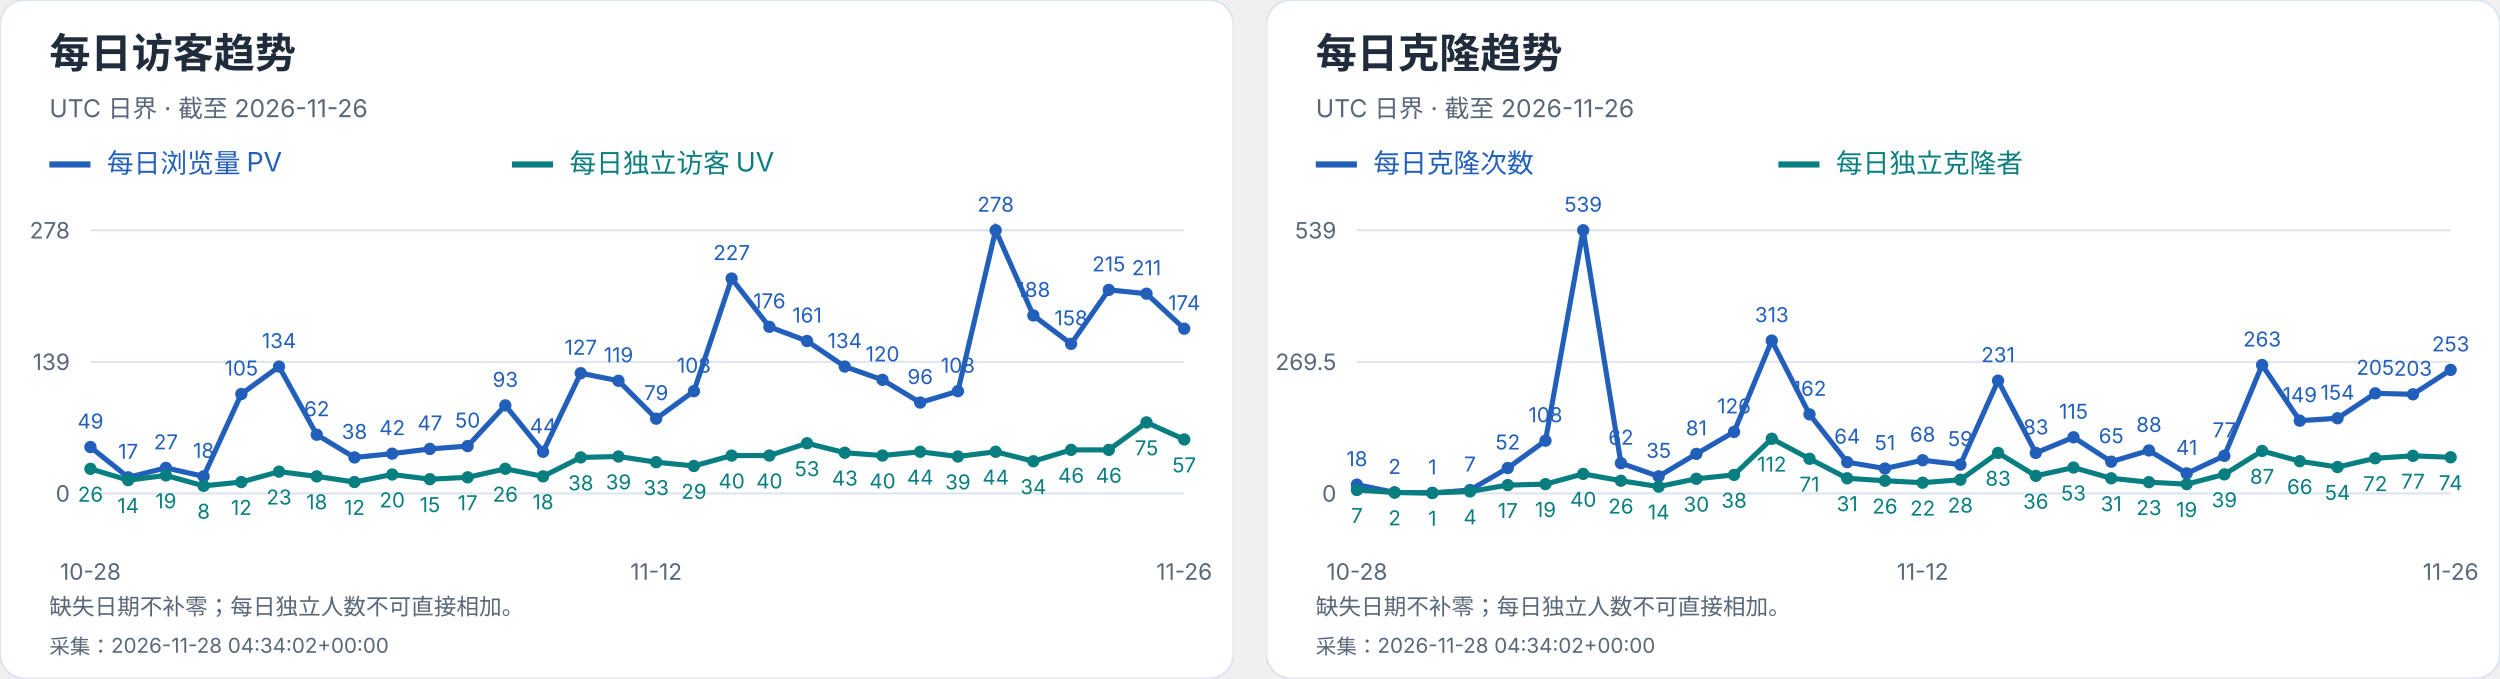
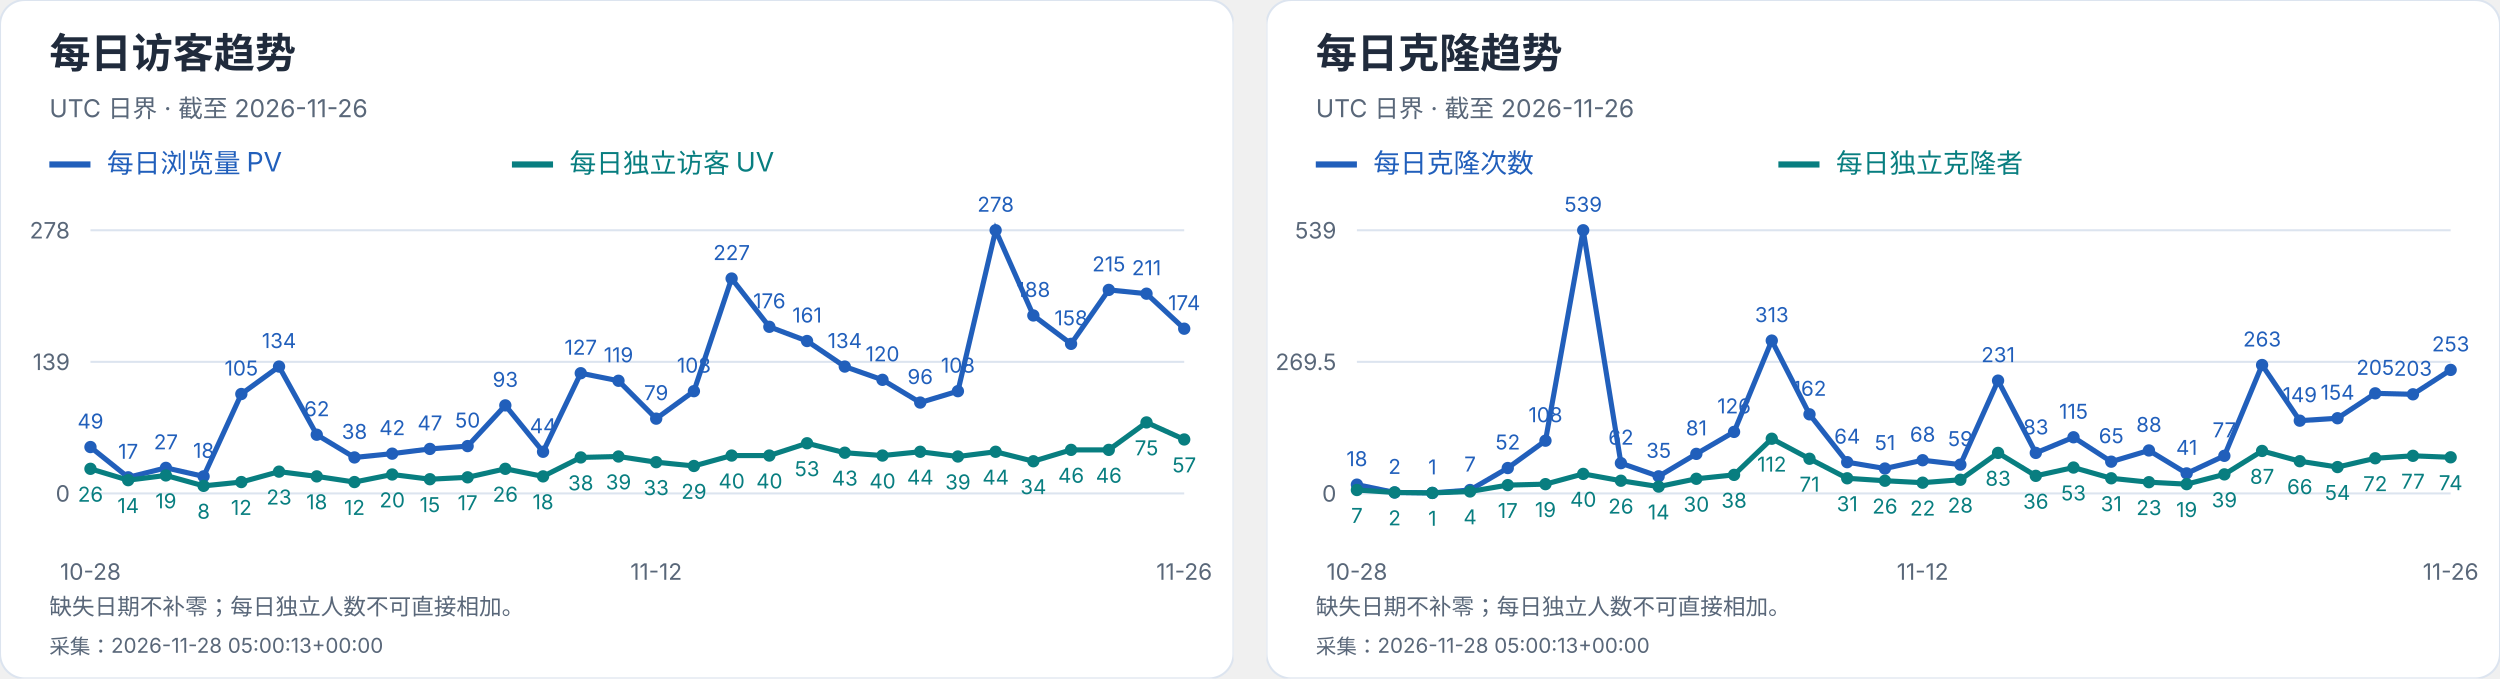
<svg xmlns="http://www.w3.org/2000/svg" width="1216" height="330" viewBox="0 0 1216 330" role="img" aria-label="每日访客及克隆趋势">
  <svg width="600" height="330" viewBox="0 0 600 330" role="img" aria-label="每日访客趋势">
    <style>text{font-family:-apple-system,BlinkMacSystemFont,"Segoe UI","PingFang SC","Microsoft YaHei",sans-serif;font-variant-numeric:tabular-nums}</style>
    <rect width="600" height="330" rx="12" fill="white" stroke="#dce4ef" />
    <text x="24" y="33" font-size="20" fill="#202b3c" font-weight="650" text-anchor="start">每日访客趋势</text>
    <text x="24" y="57" font-size="12" fill="#596779" font-weight="400" text-anchor="start">UTC 日界 · 截至 2026-11-26</text>
    <path d="M24 80h20" stroke="#215fbb" stroke-width="3" />
    <text x="52" y="84" font-size="13" fill="#215fbb" font-weight="400" text-anchor="start">每日浏览量 PV</text>
    <path d="M249 80h20" stroke="#087e80" stroke-width="3" />
    <text x="277" y="84" font-size="13" fill="#087e80" font-weight="400" text-anchor="start">每日独立访客 UV</text>
    <path d="M44 240.0H576" stroke="#dce4ef" />
    <text x="34" y="244.0" font-size="11" fill="#596779" font-weight="400" text-anchor="end">0</text>
    <path d="M44 176.0H576" stroke="#dce4ef" />
    <text x="34" y="180.0" font-size="11" fill="#596779" font-weight="400" text-anchor="end">139</text>
    <path d="M44 112.0H576" stroke="#dce4ef" />
    <text x="34" y="116.0" font-size="11" fill="#596779" font-weight="400" text-anchor="end">278</text>
    <circle cx="44.00" cy="217.44" r="3" fill="#215fbb" />
    <text x="44.0" y="208.44" font-size="10" fill="#215fbb" font-weight="400" text-anchor="middle">49</text>
    <circle cx="62.34" cy="232.17" r="3" fill="#215fbb" />
    <text x="62.34" y="223.17" font-size="10" fill="#215fbb" font-weight="400" text-anchor="middle">17</text>
    <circle cx="80.69" cy="227.57" r="3" fill="#215fbb" />
    <text x="80.69" y="218.57" font-size="10" fill="#215fbb" font-weight="400" text-anchor="middle">27</text>
    <circle cx="99.03" cy="231.71" r="3" fill="#215fbb" />
    <text x="99.03" y="222.71" font-size="10" fill="#215fbb" font-weight="400" text-anchor="middle">18</text>
    <circle cx="117.38" cy="191.65" r="3" fill="#215fbb" />
    <text x="117.38" y="182.65" font-size="10" fill="#215fbb" font-weight="400" text-anchor="middle">105</text>
    <circle cx="135.72" cy="178.30" r="3" fill="#215fbb" />
    <text x="135.72" y="169.3" font-size="10" fill="#215fbb" font-weight="400" text-anchor="middle">134</text>
    <circle cx="154.07" cy="211.45" r="3" fill="#215fbb" />
    <text x="154.07" y="202.45" font-size="10" fill="#215fbb" font-weight="400" text-anchor="middle">62</text>
    <circle cx="172.41" cy="222.50" r="3" fill="#215fbb" />
    <text x="172.41" y="213.5" font-size="10" fill="#215fbb" font-weight="400" text-anchor="middle">38</text>
    <circle cx="190.76" cy="220.66" r="3" fill="#215fbb" />
    <text x="190.76" y="211.66" font-size="10" fill="#215fbb" font-weight="400" text-anchor="middle">42</text>
    <circle cx="209.10" cy="218.36" r="3" fill="#215fbb" />
    <text x="209.1" y="209.36" font-size="10" fill="#215fbb" font-weight="400" text-anchor="middle">47</text>
    <circle cx="227.45" cy="216.98" r="3" fill="#215fbb" />
    <text x="227.45" y="207.98" font-size="10" fill="#215fbb" font-weight="400" text-anchor="middle">50</text>
    <circle cx="245.79" cy="197.18" r="3" fill="#215fbb" />
    <text x="245.79" y="188.18" font-size="10" fill="#215fbb" font-weight="400" text-anchor="middle">93</text>
    <circle cx="264.14" cy="219.74" r="3" fill="#215fbb" />
    <text x="264.14" y="210.74" font-size="10" fill="#215fbb" font-weight="400" text-anchor="middle">44</text>
    <circle cx="282.48" cy="181.53" r="3" fill="#215fbb" />
    <text x="282.48" y="172.53" font-size="10" fill="#215fbb" font-weight="400" text-anchor="middle">127</text>
    <circle cx="300.83" cy="185.21" r="3" fill="#215fbb" />
    <text x="300.83" y="176.21" font-size="10" fill="#215fbb" font-weight="400" text-anchor="middle">119</text>
    <circle cx="319.17" cy="203.63" r="3" fill="#215fbb" />
    <text x="319.17" y="194.63" font-size="10" fill="#215fbb" font-weight="400" text-anchor="middle">79</text>
    <circle cx="337.52" cy="190.27" r="3" fill="#215fbb" />
    <text x="337.52" y="181.27" font-size="10" fill="#215fbb" font-weight="400" text-anchor="middle">108</text>
    <circle cx="355.86" cy="135.48" r="3" fill="#215fbb" />
    <text x="355.86" y="126.48" font-size="10" fill="#215fbb" font-weight="400" text-anchor="middle">227</text>
    <circle cx="374.21" cy="158.96" r="3" fill="#215fbb" />
    <text x="374.21" y="149.96" font-size="10" fill="#215fbb" font-weight="400" text-anchor="middle">176</text>
    <circle cx="392.55" cy="165.87" r="3" fill="#215fbb" />
    <text x="392.55" y="156.87" font-size="10" fill="#215fbb" font-weight="400" text-anchor="middle">161</text>
    <circle cx="410.90" cy="178.30" r="3" fill="#215fbb" />
    <text x="410.9" y="169.3" font-size="10" fill="#215fbb" font-weight="400" text-anchor="middle">134</text>
    <circle cx="429.24" cy="184.75" r="3" fill="#215fbb" />
    <text x="429.24" y="175.75" font-size="10" fill="#215fbb" font-weight="400" text-anchor="middle">120</text>
    <circle cx="447.59" cy="195.80" r="3" fill="#215fbb" />
    <text x="447.59" y="186.8" font-size="10" fill="#215fbb" font-weight="400" text-anchor="middle">96</text>
    <circle cx="465.93" cy="190.27" r="3" fill="#215fbb" />
    <text x="465.93" y="181.27" font-size="10" fill="#215fbb" font-weight="400" text-anchor="middle">108</text>
    <circle cx="484.28" cy="112.00" r="3" fill="#215fbb" />
    <text x="484.28" y="103.0" font-size="10" fill="#215fbb" font-weight="400" text-anchor="middle">278</text>
    <circle cx="502.62" cy="153.44" r="3" fill="#215fbb" />
    <text x="502.62" y="144.44" font-size="10" fill="#215fbb" font-weight="400" text-anchor="middle">188</text>
    <circle cx="520.97" cy="167.25" r="3" fill="#215fbb" />
    <text x="520.97" y="158.25" font-size="10" fill="#215fbb" font-weight="400" text-anchor="middle">158</text>
    <circle cx="539.31" cy="141.01" r="3" fill="#215fbb" />
    <text x="539.31" y="132.01" font-size="10" fill="#215fbb" font-weight="400" text-anchor="middle">215</text>
    <circle cx="557.66" cy="142.85" r="3" fill="#215fbb" />
    <text x="557.66" y="133.85" font-size="10" fill="#215fbb" font-weight="400" text-anchor="middle">211</text>
    <circle cx="576.00" cy="159.88" r="3" fill="#215fbb" />
    <text x="576.0" y="150.88" font-size="10" fill="#215fbb" font-weight="400" text-anchor="middle">174</text>
    <polyline points="44.00,217.44 62.34,232.17 80.69,227.57 99.03,231.71 117.38,191.65 135.72,178.30 154.07,211.45 172.41,222.50 190.76,220.66 209.10,218.36 227.45,216.98 245.79,197.18 264.14,219.74 282.48,181.53 300.83,185.21 319.17,203.63 337.52,190.27 355.86,135.48 374.21,158.96 392.55,165.87 410.90,178.30 429.24,184.75 447.59,195.80 465.93,190.27 484.28,112.00 502.62,153.44 520.97,167.25 539.31,141.01 557.66,142.85 576.00,159.88" fill="none" stroke="#215fbb" stroke-width="2.5" />
    <circle cx="44.00" cy="228.03" r="3" fill="#087e80" />
    <text x="44.0" y="244.03" font-size="10" fill="#087e80" font-weight="400" text-anchor="middle">26</text>
    <circle cx="62.34" cy="233.55" r="3" fill="#087e80" />
    <text x="62.34" y="249.55" font-size="10" fill="#087e80" font-weight="400" text-anchor="middle">14</text>
    <circle cx="80.69" cy="231.25" r="3" fill="#087e80" />
    <text x="80.69" y="247.25" font-size="10" fill="#087e80" font-weight="400" text-anchor="middle">19</text>
    <circle cx="99.03" cy="236.32" r="3" fill="#087e80" />
    <text x="99.03" y="252.32" font-size="10" fill="#087e80" font-weight="400" text-anchor="middle">8</text>
    <circle cx="117.38" cy="234.47" r="3" fill="#087e80" />
    <text x="117.38" y="250.47" font-size="10" fill="#087e80" font-weight="400" text-anchor="middle">12</text>
    <circle cx="135.72" cy="229.41" r="3" fill="#087e80" />
    <text x="135.72" y="245.41" font-size="10" fill="#087e80" font-weight="400" text-anchor="middle">23</text>
    <circle cx="154.07" cy="231.71" r="3" fill="#087e80" />
    <text x="154.07" y="247.71" font-size="10" fill="#087e80" font-weight="400" text-anchor="middle">18</text>
    <circle cx="172.41" cy="234.47" r="3" fill="#087e80" />
    <text x="172.41" y="250.47" font-size="10" fill="#087e80" font-weight="400" text-anchor="middle">12</text>
    <circle cx="190.76" cy="230.79" r="3" fill="#087e80" />
    <text x="190.76" y="246.79" font-size="10" fill="#087e80" font-weight="400" text-anchor="middle">20</text>
    <circle cx="209.10" cy="233.09" r="3" fill="#087e80" />
    <text x="209.1" y="249.09" font-size="10" fill="#087e80" font-weight="400" text-anchor="middle">15</text>
    <circle cx="227.45" cy="232.17" r="3" fill="#087e80" />
    <text x="227.45" y="248.17" font-size="10" fill="#087e80" font-weight="400" text-anchor="middle">17</text>
    <circle cx="245.79" cy="228.03" r="3" fill="#087e80" />
    <text x="245.79" y="244.03" font-size="10" fill="#087e80" font-weight="400" text-anchor="middle">26</text>
    <circle cx="264.14" cy="231.71" r="3" fill="#087e80" />
    <text x="264.14" y="247.71" font-size="10" fill="#087e80" font-weight="400" text-anchor="middle">18</text>
    <circle cx="282.48" cy="222.50" r="3" fill="#087e80" />
    <text x="282.48" y="238.5" font-size="10" fill="#087e80" font-weight="400" text-anchor="middle">38</text>
    <circle cx="300.83" cy="222.04" r="3" fill="#087e80" />
    <text x="300.83" y="238.04" font-size="10" fill="#087e80" font-weight="400" text-anchor="middle">39</text>
    <circle cx="319.17" cy="224.81" r="3" fill="#087e80" />
    <text x="319.17" y="240.81" font-size="10" fill="#087e80" font-weight="400" text-anchor="middle">33</text>
    <circle cx="337.52" cy="226.65" r="3" fill="#087e80" />
    <text x="337.52" y="242.65" font-size="10" fill="#087e80" font-weight="400" text-anchor="middle">29</text>
    <circle cx="355.86" cy="221.58" r="3" fill="#087e80" />
    <text x="355.86" y="237.58" font-size="10" fill="#087e80" font-weight="400" text-anchor="middle">40</text>
    <circle cx="374.21" cy="221.58" r="3" fill="#087e80" />
    <text x="374.21" y="237.58" font-size="10" fill="#087e80" font-weight="400" text-anchor="middle">40</text>
    <circle cx="392.55" cy="215.60" r="3" fill="#087e80" />
    <text x="392.55" y="231.6" font-size="10" fill="#087e80" font-weight="400" text-anchor="middle">53</text>
    <circle cx="410.90" cy="220.20" r="3" fill="#087e80" />
    <text x="410.9" y="236.2" font-size="10" fill="#087e80" font-weight="400" text-anchor="middle">43</text>
    <circle cx="429.24" cy="221.58" r="3" fill="#087e80" />
    <text x="429.24" y="237.58" font-size="10" fill="#087e80" font-weight="400" text-anchor="middle">40</text>
    <circle cx="447.59" cy="219.74" r="3" fill="#087e80" />
    <text x="447.59" y="235.74" font-size="10" fill="#087e80" font-weight="400" text-anchor="middle">44</text>
    <circle cx="465.93" cy="222.04" r="3" fill="#087e80" />
    <text x="465.93" y="238.04" font-size="10" fill="#087e80" font-weight="400" text-anchor="middle">39</text>
    <circle cx="484.28" cy="219.74" r="3" fill="#087e80" />
    <text x="484.28" y="235.74" font-size="10" fill="#087e80" font-weight="400" text-anchor="middle">44</text>
    <circle cx="502.62" cy="224.35" r="3" fill="#087e80" />
    <text x="502.62" y="240.35" font-size="10" fill="#087e80" font-weight="400" text-anchor="middle">34</text>
    <circle cx="520.97" cy="218.82" r="3" fill="#087e80" />
    <text x="520.97" y="234.82" font-size="10" fill="#087e80" font-weight="400" text-anchor="middle">46</text>
    <circle cx="539.31" cy="218.82" r="3" fill="#087e80" />
    <text x="539.31" y="234.82" font-size="10" fill="#087e80" font-weight="400" text-anchor="middle">46</text>
    <circle cx="557.66" cy="205.47" r="3" fill="#087e80" />
    <text x="557.66" y="221.47" font-size="10" fill="#087e80" font-weight="400" text-anchor="middle">75</text>
    <circle cx="576.00" cy="213.76" r="3" fill="#087e80" />
    <text x="576.0" y="229.76" font-size="10" fill="#087e80" font-weight="400" text-anchor="middle">57</text>
    <polyline points="44.00,228.03 62.34,233.55 80.69,231.25 99.03,236.32 117.38,234.47 135.72,229.41 154.07,231.71 172.41,234.47 190.76,230.79 209.10,233.09 227.45,232.17 245.79,228.03 264.14,231.71 282.48,222.50 300.83,222.04 319.17,224.81 337.52,226.65 355.86,221.58 374.21,221.58 392.55,215.60 410.90,220.20 429.24,221.58 447.59,219.74 465.93,222.04 484.28,219.74 502.62,224.35 520.97,218.82 539.31,218.82 557.66,205.47 576.00,213.76" fill="none" stroke="#087e80" stroke-width="2.5" />
    <text x="44.0" y="282" font-size="11" fill="#596779" font-weight="400" text-anchor="middle">10-28</text>
    <text x="319.172" y="282" font-size="11" fill="#596779" font-weight="400" text-anchor="middle">11-12</text>
    <text x="576.0" y="282" font-size="11" fill="#596779" font-weight="400" text-anchor="middle">11-26</text>
    <text x="24" y="299" font-size="11" fill="#596779" font-weight="400" text-anchor="start">缺失日期不补零；每日独立人数不可直接相加。</text>
-     <text x="24" y="318" font-size="10" fill="#596779" font-weight="400" text-anchor="start">采集：2026-11-28 04:34:02+00:00</text>
+     <text x="24" y="318" font-size="10" fill="#596779" font-weight="400" text-anchor="start">采集：2026-11-28 05:00:13+00:00</text>
  </svg>
  <svg x="616" y="0" width="600" height="330" viewBox="0 0 600 330" role="img" aria-label="每日克隆趋势">
    <style>text{font-family:-apple-system,BlinkMacSystemFont,"Segoe UI","PingFang SC","Microsoft YaHei",sans-serif;font-variant-numeric:tabular-nums}</style>
    <rect width="600" height="330" rx="12" fill="white" stroke="#dce4ef" />
    <text x="24" y="33" font-size="20" fill="#202b3c" font-weight="650" text-anchor="start">每日克隆趋势</text>
    <text x="24" y="57" font-size="12" fill="#596779" font-weight="400" text-anchor="start">UTC 日界 · 截至 2026-11-26</text>
    <path d="M24 80h20" stroke="#215fbb" stroke-width="3" />
    <text x="52" y="84" font-size="13" fill="#215fbb" font-weight="400" text-anchor="start">每日克隆次数</text>
    <path d="M249 80h20" stroke="#087e80" stroke-width="3" />
    <text x="277" y="84" font-size="13" fill="#087e80" font-weight="400" text-anchor="start">每日独立克隆者</text>
    <path d="M44 240.0H576" stroke="#dce4ef" />
    <text x="34" y="244.0" font-size="11" fill="#596779" font-weight="400" text-anchor="end">0</text>
    <path d="M44 176.0H576" stroke="#dce4ef" />
    <text x="34" y="180.0" font-size="11" fill="#596779" font-weight="400" text-anchor="end">269.5</text>
    <path d="M44 112.0H576" stroke="#dce4ef" />
    <text x="34" y="116.0" font-size="11" fill="#596779" font-weight="400" text-anchor="end">539</text>
    <circle cx="44.00" cy="235.73" r="3" fill="#215fbb" />
    <text x="44.0" y="226.73" font-size="10" fill="#215fbb" font-weight="400" text-anchor="middle">18</text>
    <circle cx="62.34" cy="239.53" r="3" fill="#215fbb" />
    <text x="62.34" y="230.53" font-size="10" fill="#215fbb" font-weight="400" text-anchor="middle">2</text>
    <circle cx="80.69" cy="239.76" r="3" fill="#215fbb" />
    <text x="80.69" y="230.76" font-size="10" fill="#215fbb" font-weight="400" text-anchor="middle">1</text>
    <circle cx="99.03" cy="238.34" r="3" fill="#215fbb" />
    <text x="99.03" y="229.34" font-size="10" fill="#215fbb" font-weight="400" text-anchor="middle">7</text>
    <circle cx="117.38" cy="227.65" r="3" fill="#215fbb" />
    <text x="117.38" y="218.65" font-size="10" fill="#215fbb" font-weight="400" text-anchor="middle">52</text>
    <circle cx="135.72" cy="214.35" r="3" fill="#215fbb" />
    <text x="135.72" y="205.35" font-size="10" fill="#215fbb" font-weight="400" text-anchor="middle">108</text>
    <circle cx="154.07" cy="112.00" r="3" fill="#215fbb" />
    <text x="154.07" y="103.0" font-size="10" fill="#215fbb" font-weight="400" text-anchor="middle">539</text>
    <circle cx="172.41" cy="225.28" r="3" fill="#215fbb" />
    <text x="172.41" y="216.28" font-size="10" fill="#215fbb" font-weight="400" text-anchor="middle">62</text>
    <circle cx="190.76" cy="231.69" r="3" fill="#215fbb" />
    <text x="190.76" y="222.69" font-size="10" fill="#215fbb" font-weight="400" text-anchor="middle">35</text>
    <circle cx="209.10" cy="220.76" r="3" fill="#215fbb" />
    <text x="209.1" y="211.76" font-size="10" fill="#215fbb" font-weight="400" text-anchor="middle">81</text>
    <circle cx="227.45" cy="210.08" r="3" fill="#215fbb" />
    <text x="227.45" y="201.08" font-size="10" fill="#215fbb" font-weight="400" text-anchor="middle">126</text>
    <circle cx="245.79" cy="165.67" r="3" fill="#215fbb" />
    <text x="245.79" y="156.67" font-size="10" fill="#215fbb" font-weight="400" text-anchor="middle">313</text>
    <circle cx="264.14" cy="201.53" r="3" fill="#215fbb" />
    <text x="264.14" y="192.53" font-size="10" fill="#215fbb" font-weight="400" text-anchor="middle">162</text>
    <circle cx="282.48" cy="224.80" r="3" fill="#215fbb" />
    <text x="282.48" y="215.8" font-size="10" fill="#215fbb" font-weight="400" text-anchor="middle">64</text>
    <circle cx="300.83" cy="227.89" r="3" fill="#215fbb" />
    <text x="300.83" y="218.89" font-size="10" fill="#215fbb" font-weight="400" text-anchor="middle">51</text>
    <circle cx="319.17" cy="223.85" r="3" fill="#215fbb" />
    <text x="319.17" y="214.85" font-size="10" fill="#215fbb" font-weight="400" text-anchor="middle">68</text>
    <circle cx="337.52" cy="225.99" r="3" fill="#215fbb" />
    <text x="337.52" y="216.99" font-size="10" fill="#215fbb" font-weight="400" text-anchor="middle">59</text>
    <circle cx="355.86" cy="185.14" r="3" fill="#215fbb" />
    <text x="355.86" y="176.14" font-size="10" fill="#215fbb" font-weight="400" text-anchor="middle">231</text>
    <circle cx="374.21" cy="220.29" r="3" fill="#215fbb" />
    <text x="374.21" y="211.29" font-size="10" fill="#215fbb" font-weight="400" text-anchor="middle">83</text>
    <circle cx="392.55" cy="212.69" r="3" fill="#215fbb" />
    <text x="392.55" y="203.69" font-size="10" fill="#215fbb" font-weight="400" text-anchor="middle">115</text>
    <circle cx="410.90" cy="224.56" r="3" fill="#215fbb" />
    <text x="410.9" y="215.56" font-size="10" fill="#215fbb" font-weight="400" text-anchor="middle">65</text>
    <circle cx="429.24" cy="219.10" r="3" fill="#215fbb" />
    <text x="429.24" y="210.1" font-size="10" fill="#215fbb" font-weight="400" text-anchor="middle">88</text>
    <circle cx="447.59" cy="230.26" r="3" fill="#215fbb" />
    <text x="447.59" y="221.26" font-size="10" fill="#215fbb" font-weight="400" text-anchor="middle">41</text>
    <circle cx="465.93" cy="221.71" r="3" fill="#215fbb" />
    <text x="465.93" y="212.71" font-size="10" fill="#215fbb" font-weight="400" text-anchor="middle">77</text>
    <circle cx="484.28" cy="177.54" r="3" fill="#215fbb" />
    <text x="484.28" y="168.54" font-size="10" fill="#215fbb" font-weight="400" text-anchor="middle">263</text>
    <circle cx="502.62" cy="204.62" r="3" fill="#215fbb" />
    <text x="502.62" y="195.62" font-size="10" fill="#215fbb" font-weight="400" text-anchor="middle">149</text>
    <circle cx="520.97" cy="203.43" r="3" fill="#215fbb" />
    <text x="520.97" y="194.43" font-size="10" fill="#215fbb" font-weight="400" text-anchor="middle">154</text>
    <circle cx="539.31" cy="191.32" r="3" fill="#215fbb" />
    <text x="539.31" y="182.32" font-size="10" fill="#215fbb" font-weight="400" text-anchor="middle">205</text>
    <circle cx="557.66" cy="191.79" r="3" fill="#215fbb" />
    <text x="557.66" y="182.79" font-size="10" fill="#215fbb" font-weight="400" text-anchor="middle">203</text>
    <circle cx="576.00" cy="179.92" r="3" fill="#215fbb" />
    <text x="576.0" y="170.92" font-size="10" fill="#215fbb" font-weight="400" text-anchor="middle">253</text>
    <polyline points="44.00,235.73 62.34,239.53 80.69,239.76 99.03,238.34 117.38,227.65 135.72,214.35 154.07,112.00 172.41,225.28 190.76,231.69 209.10,220.76 227.45,210.08 245.79,165.67 264.14,201.53 282.48,224.80 300.83,227.89 319.17,223.85 337.52,225.99 355.86,185.14 374.21,220.29 392.55,212.69 410.90,224.56 429.24,219.10 447.59,230.26 465.93,221.71 484.28,177.54 502.62,204.62 520.97,203.43 539.31,191.32 557.66,191.79 576.00,179.92" fill="none" stroke="#215fbb" stroke-width="2.5" />
    <circle cx="44.00" cy="238.34" r="3" fill="#087e80" />
    <text x="44.0" y="254.34" font-size="10" fill="#087e80" font-weight="400" text-anchor="middle">7</text>
    <circle cx="62.34" cy="239.53" r="3" fill="#087e80" />
    <text x="62.34" y="255.53" font-size="10" fill="#087e80" font-weight="400" text-anchor="middle">2</text>
    <circle cx="80.69" cy="239.76" r="3" fill="#087e80" />
    <text x="80.69" y="255.76" font-size="10" fill="#087e80" font-weight="400" text-anchor="middle">1</text>
    <circle cx="99.03" cy="239.05" r="3" fill="#087e80" />
    <text x="99.03" y="255.05" font-size="10" fill="#087e80" font-weight="400" text-anchor="middle">4</text>
    <circle cx="117.38" cy="235.96" r="3" fill="#087e80" />
    <text x="117.38" y="251.96" font-size="10" fill="#087e80" font-weight="400" text-anchor="middle">17</text>
    <circle cx="135.72" cy="235.49" r="3" fill="#087e80" />
    <text x="135.72" y="251.49" font-size="10" fill="#087e80" font-weight="400" text-anchor="middle">19</text>
    <circle cx="154.07" cy="230.50" r="3" fill="#087e80" />
    <text x="154.07" y="246.5" font-size="10" fill="#087e80" font-weight="400" text-anchor="middle">40</text>
    <circle cx="172.41" cy="233.83" r="3" fill="#087e80" />
    <text x="172.41" y="249.83" font-size="10" fill="#087e80" font-weight="400" text-anchor="middle">26</text>
    <circle cx="190.76" cy="236.68" r="3" fill="#087e80" />
    <text x="190.76" y="252.68" font-size="10" fill="#087e80" font-weight="400" text-anchor="middle">14</text>
    <circle cx="209.10" cy="232.88" r="3" fill="#087e80" />
    <text x="209.1" y="248.88" font-size="10" fill="#087e80" font-weight="400" text-anchor="middle">30</text>
    <circle cx="227.45" cy="230.98" r="3" fill="#087e80" />
    <text x="227.45" y="246.98" font-size="10" fill="#087e80" font-weight="400" text-anchor="middle">38</text>
    <circle cx="245.79" cy="213.40" r="3" fill="#087e80" />
    <text x="245.79" y="229.4" font-size="10" fill="#087e80" font-weight="400" text-anchor="middle">112</text>
    <circle cx="264.14" cy="223.14" r="3" fill="#087e80" />
    <text x="264.14" y="239.14" font-size="10" fill="#087e80" font-weight="400" text-anchor="middle">71</text>
    <circle cx="282.48" cy="232.64" r="3" fill="#087e80" />
    <text x="282.48" y="248.64" font-size="10" fill="#087e80" font-weight="400" text-anchor="middle">31</text>
    <circle cx="300.83" cy="233.83" r="3" fill="#087e80" />
    <text x="300.83" y="249.83" font-size="10" fill="#087e80" font-weight="400" text-anchor="middle">26</text>
    <circle cx="319.17" cy="234.78" r="3" fill="#087e80" />
    <text x="319.17" y="250.78" font-size="10" fill="#087e80" font-weight="400" text-anchor="middle">22</text>
    <circle cx="337.52" cy="233.35" r="3" fill="#087e80" />
    <text x="337.52" y="249.35" font-size="10" fill="#087e80" font-weight="400" text-anchor="middle">28</text>
    <circle cx="355.86" cy="220.29" r="3" fill="#087e80" />
    <text x="355.86" y="236.29" font-size="10" fill="#087e80" font-weight="400" text-anchor="middle">83</text>
    <circle cx="374.21" cy="231.45" r="3" fill="#087e80" />
    <text x="374.21" y="247.45" font-size="10" fill="#087e80" font-weight="400" text-anchor="middle">36</text>
    <circle cx="392.55" cy="227.41" r="3" fill="#087e80" />
    <text x="392.55" y="243.41" font-size="10" fill="#087e80" font-weight="400" text-anchor="middle">53</text>
    <circle cx="410.90" cy="232.64" r="3" fill="#087e80" />
    <text x="410.9" y="248.64" font-size="10" fill="#087e80" font-weight="400" text-anchor="middle">31</text>
    <circle cx="429.24" cy="234.54" r="3" fill="#087e80" />
    <text x="429.24" y="250.54" font-size="10" fill="#087e80" font-weight="400" text-anchor="middle">23</text>
    <circle cx="447.59" cy="235.49" r="3" fill="#087e80" />
    <text x="447.59" y="251.49" font-size="10" fill="#087e80" font-weight="400" text-anchor="middle">19</text>
    <circle cx="465.93" cy="230.74" r="3" fill="#087e80" />
    <text x="465.93" y="246.74" font-size="10" fill="#087e80" font-weight="400" text-anchor="middle">39</text>
    <circle cx="484.28" cy="219.34" r="3" fill="#087e80" />
    <text x="484.28" y="235.34" font-size="10" fill="#087e80" font-weight="400" text-anchor="middle">87</text>
    <circle cx="502.62" cy="224.33" r="3" fill="#087e80" />
    <text x="502.62" y="240.33" font-size="10" fill="#087e80" font-weight="400" text-anchor="middle">66</text>
    <circle cx="520.97" cy="227.18" r="3" fill="#087e80" />
    <text x="520.97" y="243.18" font-size="10" fill="#087e80" font-weight="400" text-anchor="middle">54</text>
    <circle cx="539.31" cy="222.90" r="3" fill="#087e80" />
    <text x="539.31" y="238.9" font-size="10" fill="#087e80" font-weight="400" text-anchor="middle">72</text>
    <circle cx="557.66" cy="221.71" r="3" fill="#087e80" />
    <text x="557.66" y="237.71" font-size="10" fill="#087e80" font-weight="400" text-anchor="middle">77</text>
    <circle cx="576.00" cy="222.43" r="3" fill="#087e80" />
    <text x="576.0" y="238.43" font-size="10" fill="#087e80" font-weight="400" text-anchor="middle">74</text>
    <polyline points="44.00,238.34 62.34,239.53 80.69,239.76 99.03,239.05 117.38,235.96 135.72,235.49 154.07,230.50 172.41,233.83 190.76,236.68 209.10,232.88 227.45,230.98 245.79,213.40 264.14,223.14 282.48,232.64 300.83,233.83 319.17,234.78 337.52,233.35 355.86,220.29 374.21,231.45 392.55,227.41 410.90,232.64 429.24,234.54 447.59,235.49 465.93,230.74 484.28,219.34 502.62,224.33 520.97,227.18 539.31,222.90 557.66,221.71 576.00,222.43" fill="none" stroke="#087e80" stroke-width="2.5" />
    <text x="44.0" y="282" font-size="11" fill="#596779" font-weight="400" text-anchor="middle">10-28</text>
    <text x="319.172" y="282" font-size="11" fill="#596779" font-weight="400" text-anchor="middle">11-12</text>
    <text x="576.0" y="282" font-size="11" fill="#596779" font-weight="400" text-anchor="middle">11-26</text>
    <text x="24" y="299" font-size="11" fill="#596779" font-weight="400" text-anchor="start">缺失日期不补零；每日独立人数不可直接相加。</text>
-     <text x="24" y="318" font-size="10" fill="#596779" font-weight="400" text-anchor="start">采集：2026-11-28 04:34:02+00:00</text>
+     <text x="24" y="318" font-size="10" fill="#596779" font-weight="400" text-anchor="start">采集：2026-11-28 05:00:13+00:00</text>
  </svg>
</svg>
